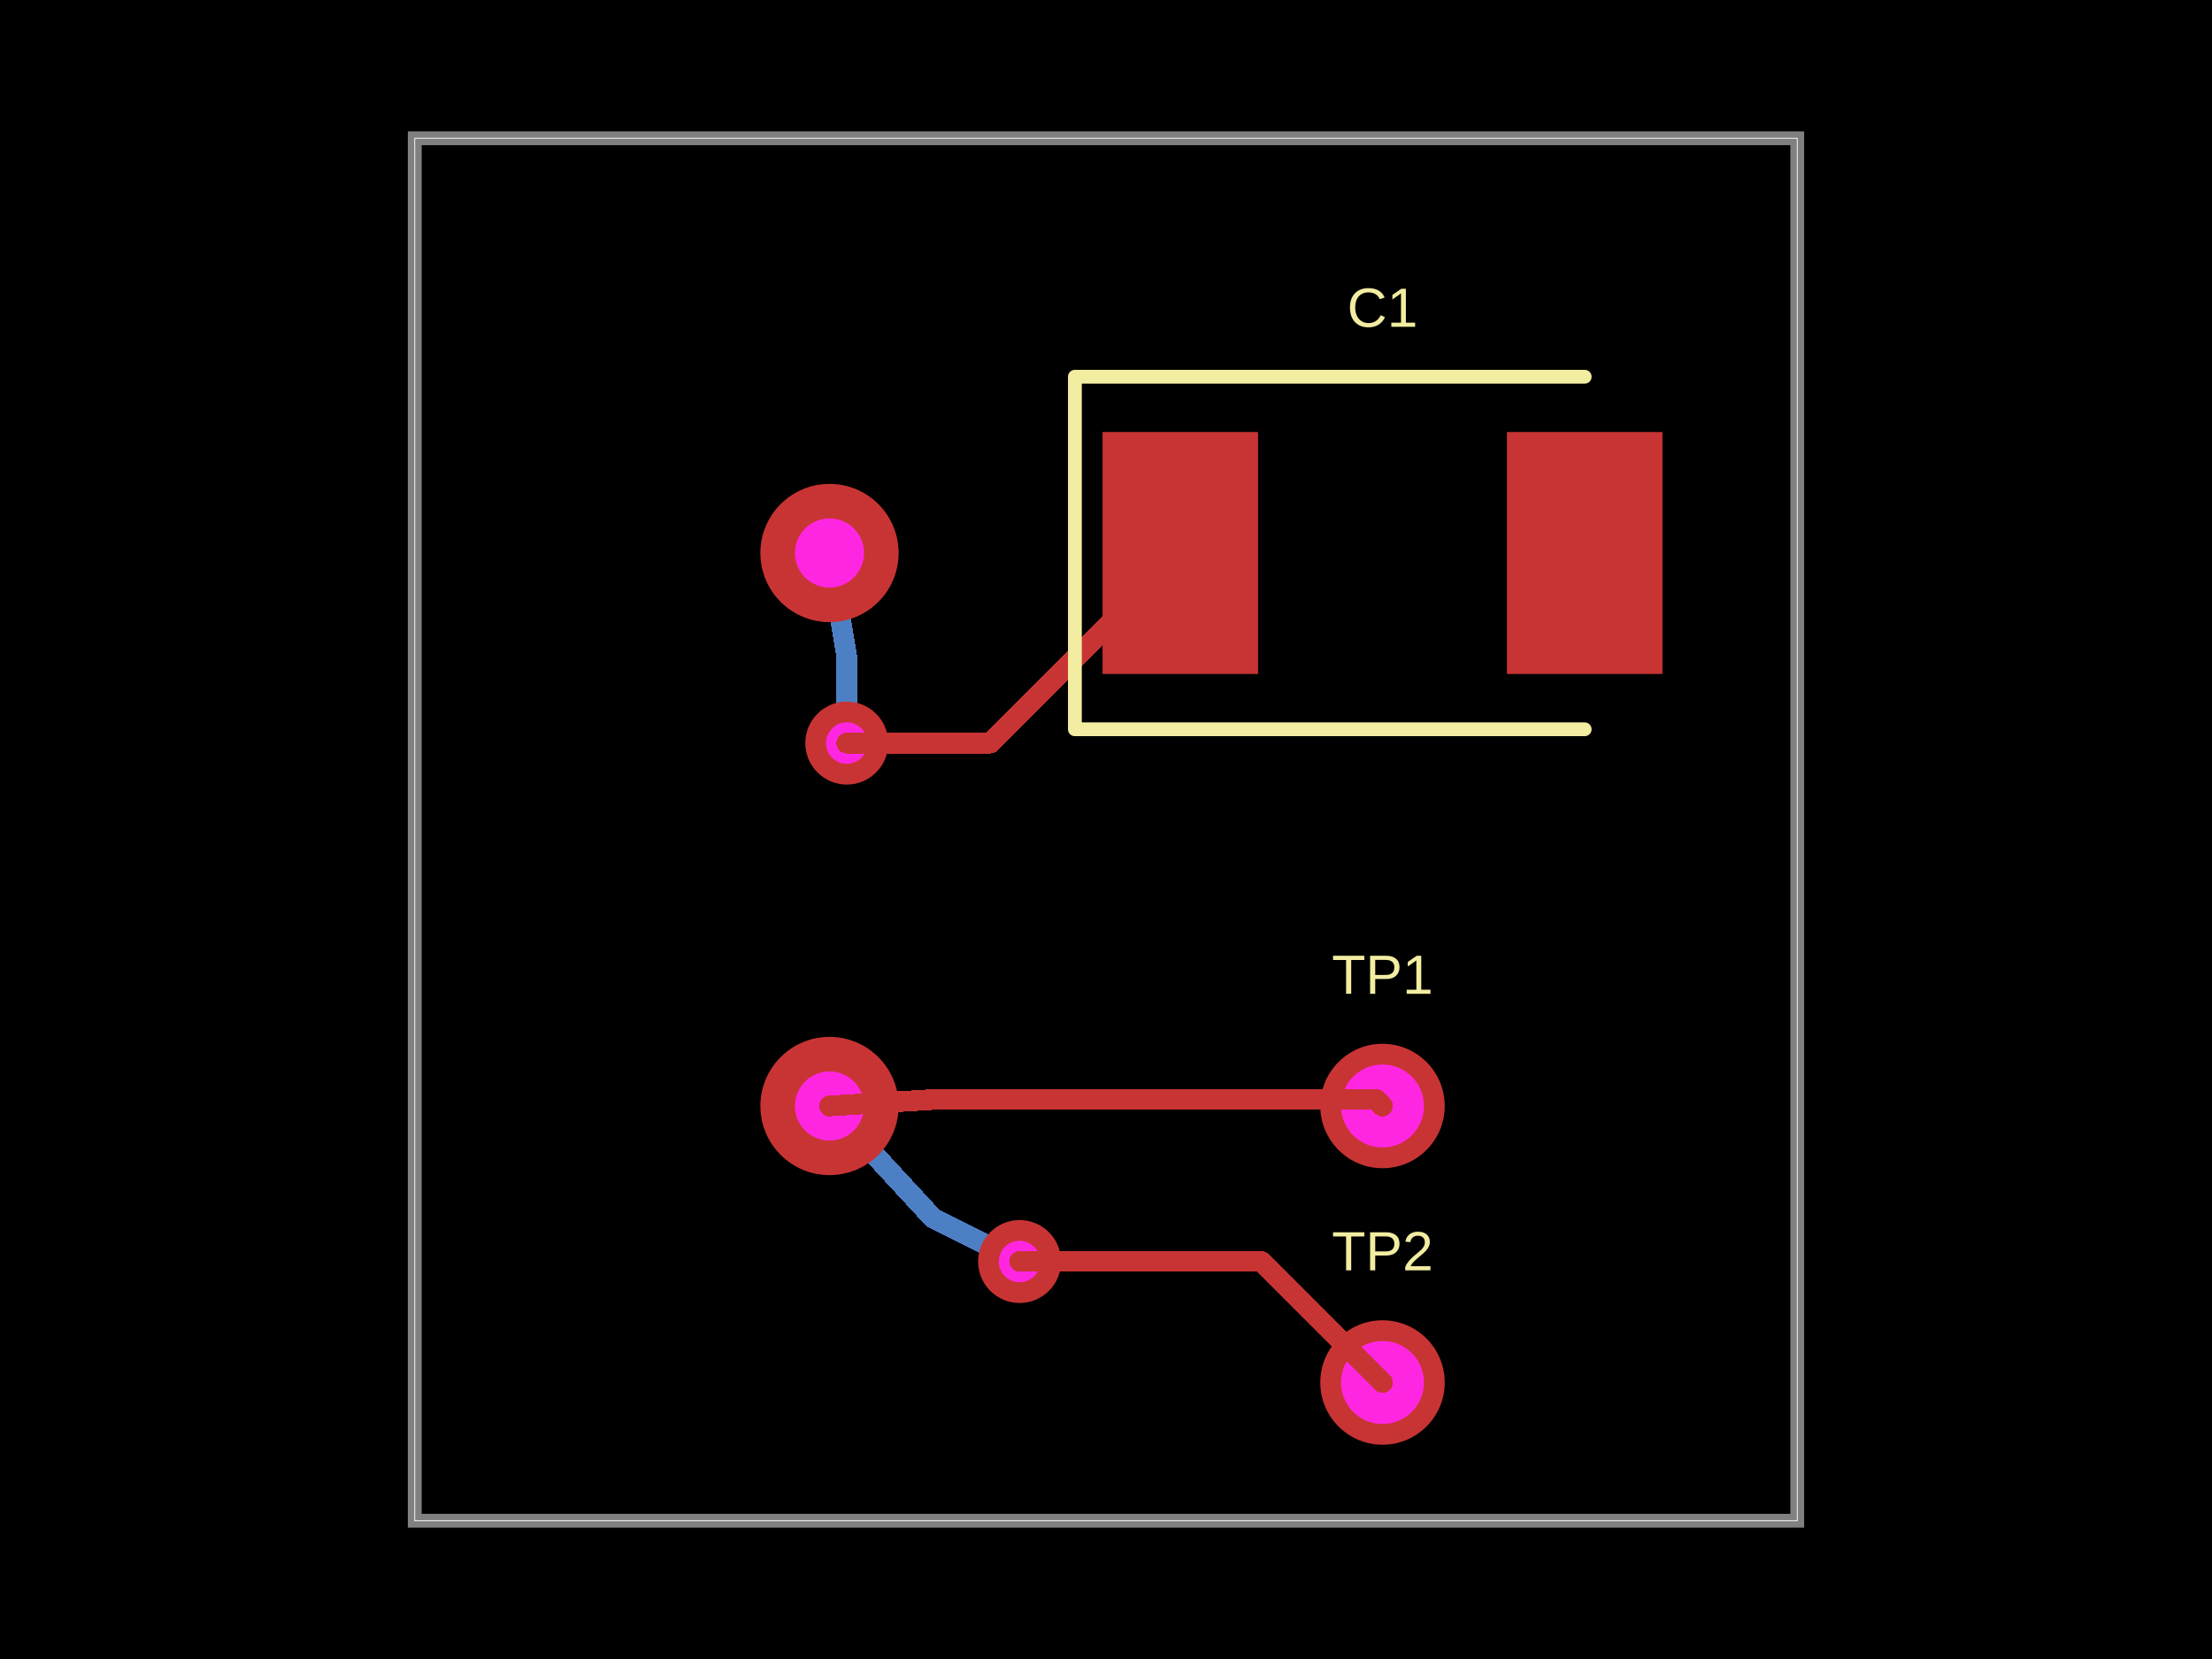
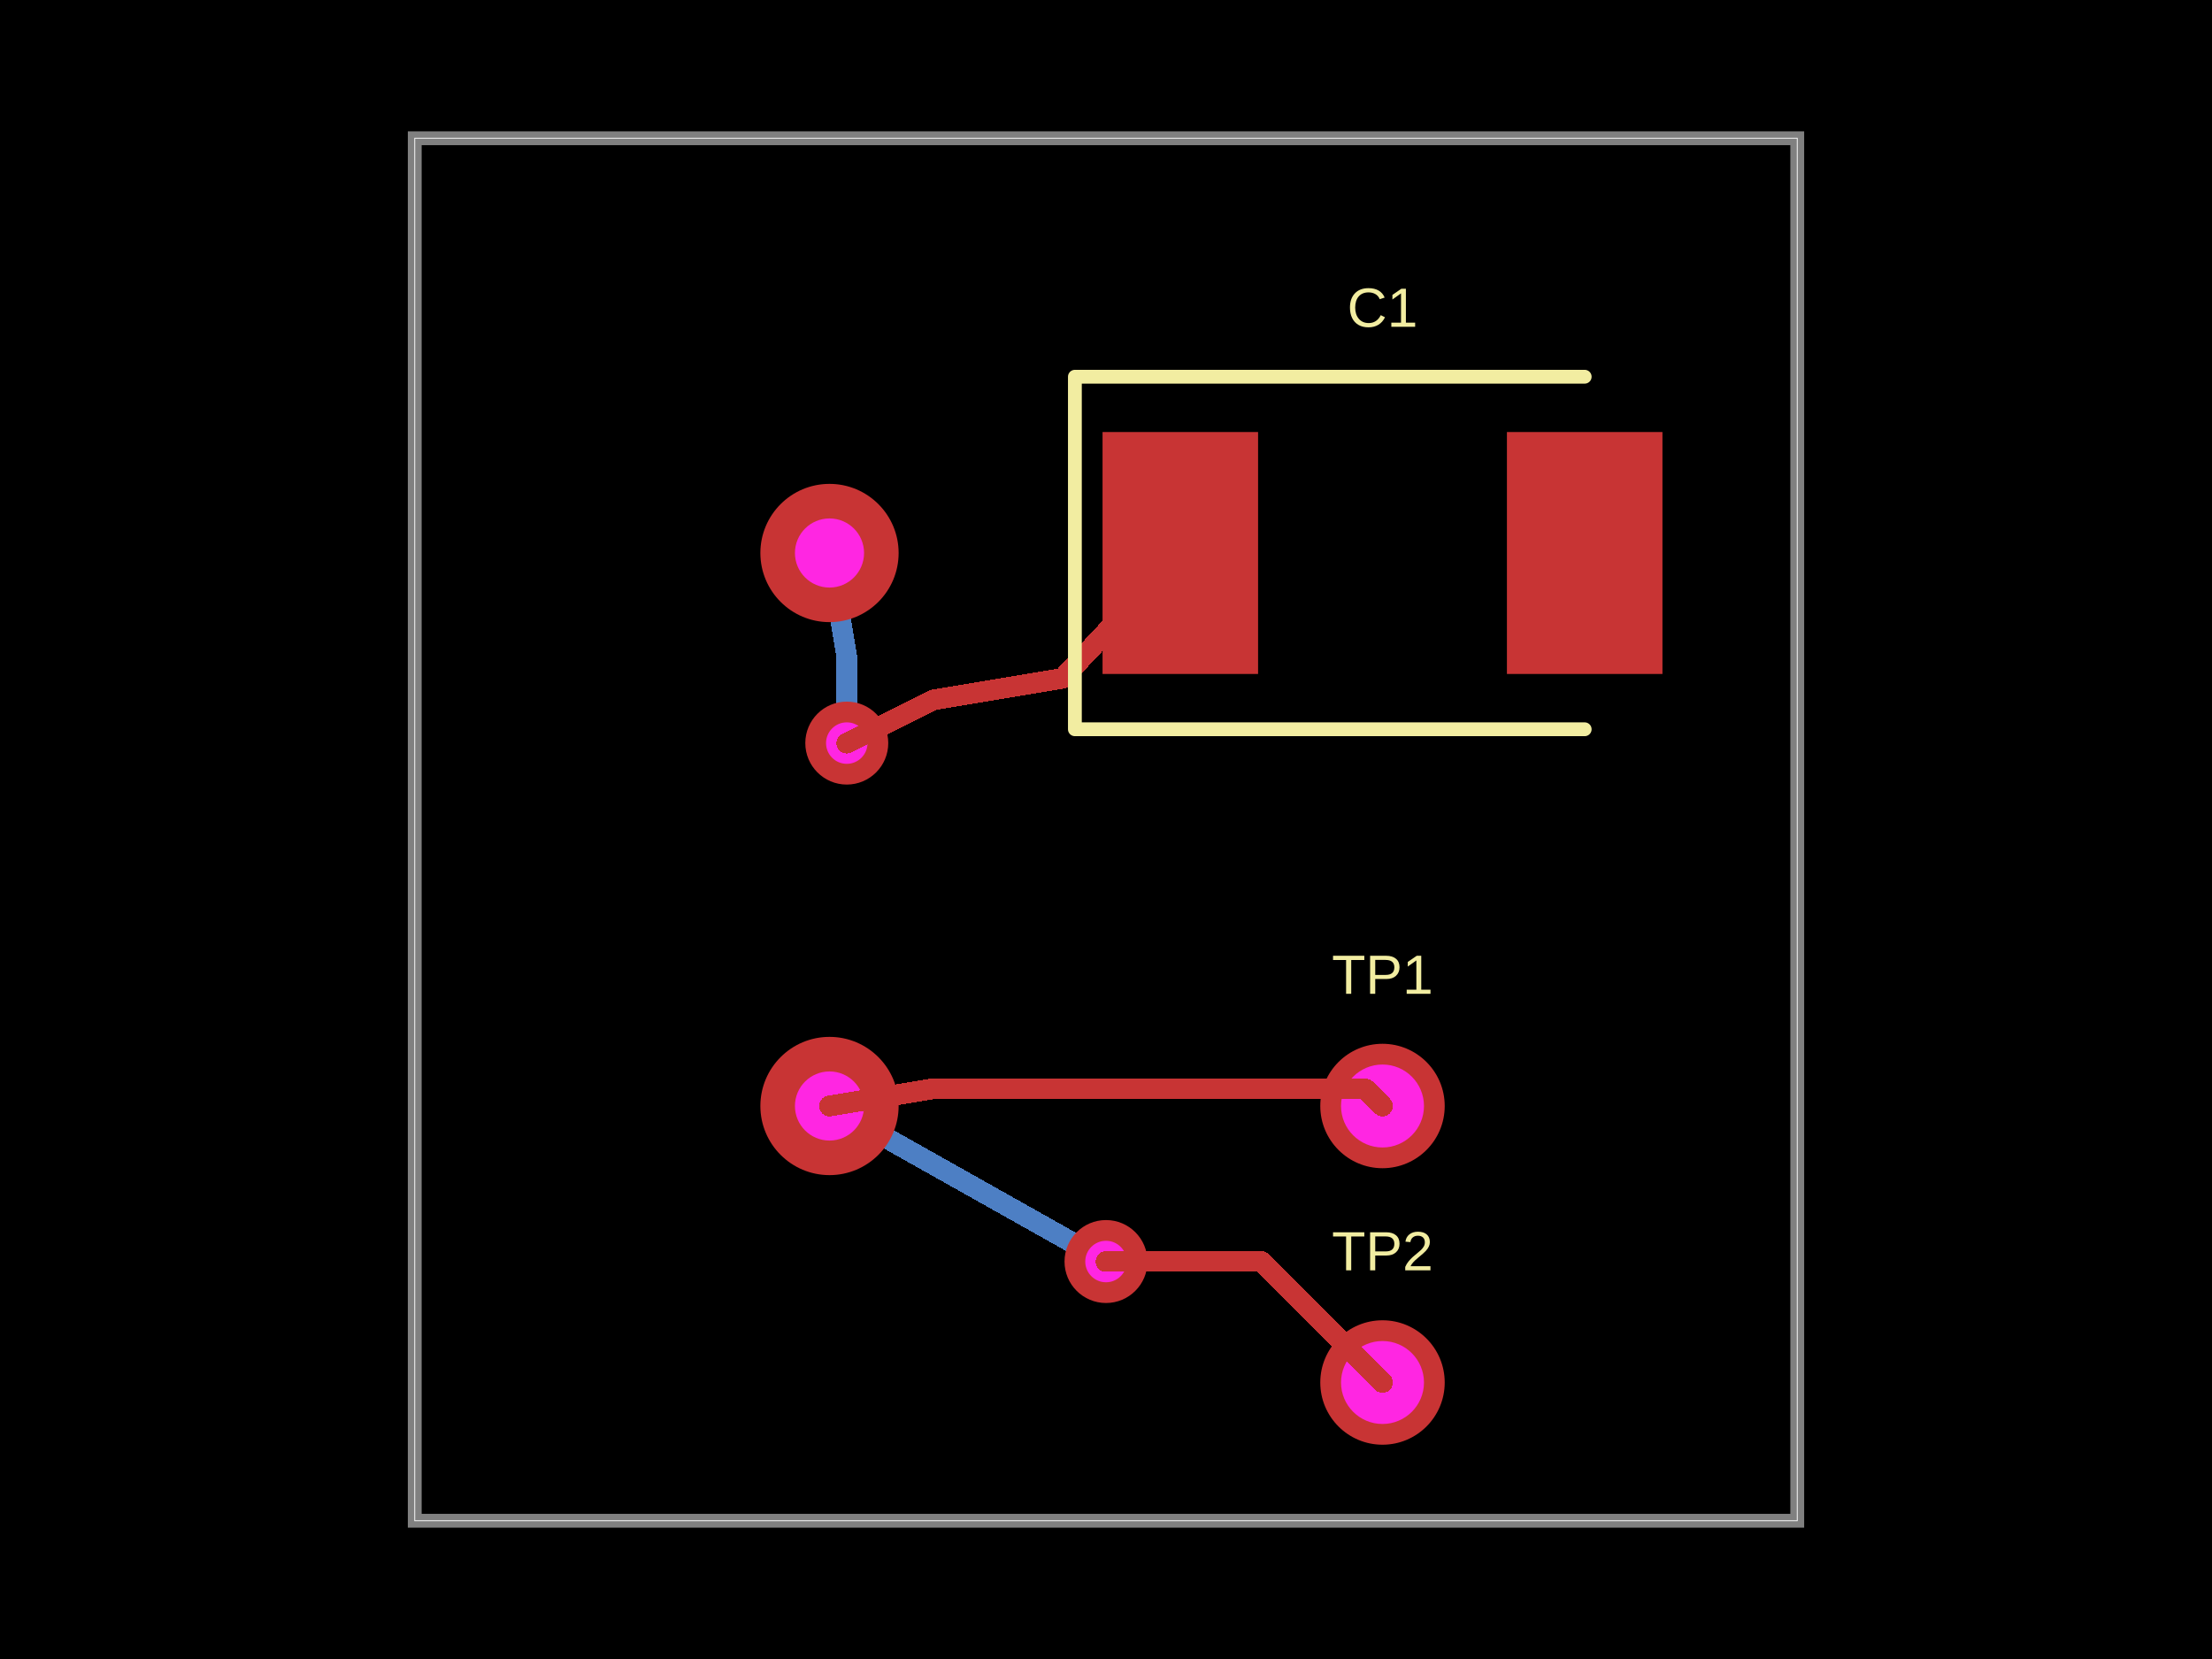
- <svg xmlns="http://www.w3.org/2000/svg" width="800" height="600" data-software-used-string="@tscircuit/core@0.0.771">
+ <svg xmlns="http://www.w3.org/2000/svg" width="800" height="600" data-software-used-string="@tscircuit/core@0.0.782">
  <style />
  <rect class="boundary" x="0" y="0" fill="#000" width="800" height="600" data-type="pcb_background" data-pcb-layer="global" />
  <rect class="pcb-boundary" fill="none" stroke="#fff" stroke-width="0.3" x="150" y="50" width="500" height="500" data-type="pcb_boundary" data-pcb-layer="global" />
-   <path class="pcb-trace" stroke="rgb(77, 127, 196)" fill="none" d="M 300 200 L 306.25 237.5" stroke-width="7.5" stroke-linecap="round" stroke-linejoin="round" shape-rendering="crispEdges" data-type="pcb_trace" data-pcb-layer="bottom" />
-   <path class="pcb-trace" stroke="rgb(77, 127, 196)" fill="none" d="M 306.25 237.5 L 306.25 237.5" stroke-width="7.5" stroke-linecap="round" stroke-linejoin="round" shape-rendering="crispEdges" data-type="pcb_trace" data-pcb-layer="bottom" />
-   <path class="pcb-trace" stroke="rgb(77, 127, 196)" fill="none" d="M 306.25 237.5 L 306.25 268.75" stroke-width="7.5" stroke-linecap="round" stroke-linejoin="round" shape-rendering="crispEdges" data-type="pcb_trace" data-pcb-layer="bottom" />
  <path class="pcb-trace" stroke="rgb(77, 127, 196)" fill="none" d="M 306.25 268.75 L 306.25 268.75" stroke-width="7.5" stroke-linecap="round" stroke-linejoin="round" shape-rendering="crispEdges" data-type="pcb_trace" data-pcb-layer="bottom" />
+   <path class="pcb-trace" stroke="rgb(77, 127, 196)" fill="none" d="M 306.25 268.75 L 306.25 237.5" stroke-width="7.5" stroke-linecap="round" stroke-linejoin="round" shape-rendering="crispEdges" data-type="pcb_trace" data-pcb-layer="bottom" />
+   <path class="pcb-trace" stroke="rgb(77, 127, 196)" fill="none" d="M 306.25 237.5 L 300 200" stroke-width="7.5" stroke-linecap="round" stroke-linejoin="round" shape-rendering="crispEdges" data-type="pcb_trace" data-pcb-layer="bottom" />
  <path class="pcb-trace" stroke="rgb(77, 127, 196)" fill="none" d="M 300 400 L 300 400" stroke-width="7.5" stroke-linecap="round" stroke-linejoin="round" shape-rendering="crispEdges" data-type="pcb_trace" data-pcb-layer="bottom" />
  <path class="pcb-trace" stroke="rgb(77, 127, 196)" fill="none" d="M 300 400 L 300 400" stroke-width="7.5" stroke-linecap="round" stroke-linejoin="round" shape-rendering="crispEdges" data-type="pcb_trace" data-pcb-layer="bottom" />
-   <path class="pcb-trace" stroke="rgb(77, 127, 196)" fill="none" d="M 300 400 L 337.5 440.625" stroke-width="7.5" stroke-linecap="round" stroke-linejoin="round" shape-rendering="crispEdges" data-type="pcb_trace" data-pcb-layer="bottom" />
-   <path class="pcb-trace" stroke="rgb(77, 127, 196)" fill="none" d="M 337.5 440.625 L 337.5 440.625" stroke-width="7.5" stroke-linecap="round" stroke-linejoin="round" shape-rendering="crispEdges" data-type="pcb_trace" data-pcb-layer="bottom" />
-   <path class="pcb-trace" stroke="rgb(77, 127, 196)" fill="none" d="M 337.5 440.625 L 368.75 456.25" stroke-width="7.5" stroke-linecap="round" stroke-linejoin="round" shape-rendering="crispEdges" data-type="pcb_trace" data-pcb-layer="bottom" />
-   <path class="pcb-trace" stroke="rgb(77, 127, 196)" fill="none" d="M 368.75 456.25 L 368.75 456.25" stroke-width="7.5" stroke-linecap="round" stroke-linejoin="round" shape-rendering="crispEdges" data-type="pcb_trace" data-pcb-layer="bottom" />
+   <path class="pcb-trace" stroke="rgb(77, 127, 196)" fill="none" d="M 300 400 L 400 456.25" stroke-width="7.5" stroke-linecap="round" stroke-linejoin="round" shape-rendering="crispEdges" data-type="pcb_trace" data-pcb-layer="bottom" />
+   <path class="pcb-trace" stroke="rgb(77, 127, 196)" fill="none" d="M 400 456.25 L 400 456.25" stroke-width="7.5" stroke-linecap="round" stroke-linejoin="round" shape-rendering="crispEdges" data-type="pcb_trace" data-pcb-layer="bottom" />
  <path class="pcb-board" d="M 150 550 L 650 550 L 650 50 L 150 50 Z" fill="none" stroke="rgba(255, 255, 255, 0.5)" stroke-width="5" data-type="pcb_board" data-pcb-layer="board" />
  <g data-type="pcb_plated_hole" data-pcb-layer="through">
    <circle class="pcb-hole-outer" fill="rgb(200, 52, 52)" cx="500" cy="400" r="22.5" data-type="pcb_plated_hole" data-pcb-layer="top" />
    <circle class="pcb-hole-inner" fill="#FF26E2" cx="500" cy="400" r="15" data-type="pcb_plated_hole_drill" data-pcb-layer="drill" />
  </g>
  <g data-type="pcb_plated_hole" data-pcb-layer="through">
    <circle class="pcb-hole-outer" fill="rgb(200, 52, 52)" cx="500" cy="500" r="22.5" data-type="pcb_plated_hole" data-pcb-layer="top" />
    <circle class="pcb-hole-inner" fill="#FF26E2" cx="500" cy="500" r="15" data-type="pcb_plated_hole_drill" data-pcb-layer="drill" />
  </g>
  <g data-type="pcb_via" data-pcb-layer="through">
    <circle class="pcb-hole-outer" fill="rgb(200, 52, 52)" cx="300" cy="200" r="25" data-type="pcb_via" data-pcb-layer="top" />
    <circle class="pcb-hole-inner" fill="#FF26E2" cx="300" cy="200" r="12.5" data-type="pcb_via" data-pcb-layer="drill" />
  </g>
  <g data-type="pcb_via" data-pcb-layer="through">
    <circle class="pcb-hole-outer" fill="rgb(200, 52, 52)" cx="300" cy="400" r="25" data-type="pcb_via" data-pcb-layer="top" />
    <circle class="pcb-hole-inner" fill="#FF26E2" cx="300" cy="400" r="12.5" data-type="pcb_via" data-pcb-layer="drill" />
  </g>
  <g data-type="pcb_via" data-pcb-layer="through">
    <circle class="pcb-hole-outer" fill="rgb(200, 52, 52)" cx="306.25" cy="268.75" r="15" data-type="pcb_via" data-pcb-layer="top" />
    <circle class="pcb-hole-inner" fill="#FF26E2" cx="306.25" cy="268.75" r="7.5" data-type="pcb_via" data-pcb-layer="drill" />
  </g>
  <g data-type="pcb_via" data-pcb-layer="through">
-     <circle class="pcb-hole-outer" fill="rgb(200, 52, 52)" cx="368.75" cy="456.25" r="15" data-type="pcb_via" data-pcb-layer="top" />
-     <circle class="pcb-hole-inner" fill="#FF26E2" cx="368.75" cy="456.25" r="7.5" data-type="pcb_via" data-pcb-layer="drill" />
+     <circle class="pcb-hole-outer" fill="rgb(200, 52, 52)" cx="400" cy="456.25" r="15" data-type="pcb_via" data-pcb-layer="top" />
+     <circle class="pcb-hole-inner" fill="#FF26E2" cx="400" cy="456.25" r="7.5" data-type="pcb_via" data-pcb-layer="drill" />
  </g>
  <rect class="pcb-pad" fill="rgb(200, 52, 52)" x="398.75" y="156.25" width="56.25" height="87.5" data-type="pcb_smtpad" data-pcb-layer="top" />
  <rect class="pcb-pad" fill="rgb(200, 52, 52)" x="545" y="156.25" width="56.25" height="87.5" data-type="pcb_smtpad" data-pcb-layer="top" />
+   <path class="pcb-trace" stroke="rgb(200, 52, 52)" fill="none" d="M 426.875 200 L 384.375 245.312" stroke-width="7.5" stroke-linecap="round" stroke-linejoin="round" shape-rendering="crispEdges" data-type="pcb_trace" data-pcb-layer="top" />
+   <path class="pcb-trace" stroke="rgb(200, 52, 52)" fill="none" d="M 384.375 245.312 L 337.5 253.125" stroke-width="7.5" stroke-linecap="round" stroke-linejoin="round" shape-rendering="crispEdges" data-type="pcb_trace" data-pcb-layer="top" />
+   <path class="pcb-trace" stroke="rgb(200, 52, 52)" fill="none" d="M 337.5 253.125 L 306.25 268.75" stroke-width="7.5" stroke-linecap="round" stroke-linejoin="round" shape-rendering="crispEdges" data-type="pcb_trace" data-pcb-layer="top" />
  <path class="pcb-trace" stroke="rgb(200, 52, 52)" fill="none" d="M 306.25 268.75 L 306.25 268.75" stroke-width="7.5" stroke-linecap="round" stroke-linejoin="round" shape-rendering="crispEdges" data-type="pcb_trace" data-pcb-layer="top" />
-   <path class="pcb-trace" stroke="rgb(200, 52, 52)" fill="none" d="M 306.25 268.75 L 358.125 268.75" stroke-width="7.5" stroke-linecap="round" stroke-linejoin="round" shape-rendering="crispEdges" data-type="pcb_trace" data-pcb-layer="top" />
-   <path class="pcb-trace" stroke="rgb(200, 52, 52)" fill="none" d="M 358.125 268.75 L 426.875 200" stroke-width="7.5" stroke-linecap="round" stroke-linejoin="round" shape-rendering="crispEdges" data-type="pcb_trace" data-pcb-layer="top" />
-   <path class="pcb-trace" stroke="rgb(200, 52, 52)" fill="none" d="M 368.75 456.25 L 368.75 456.25" stroke-width="7.5" stroke-linecap="round" stroke-linejoin="round" shape-rendering="crispEdges" data-type="pcb_trace" data-pcb-layer="top" />
-   <path class="pcb-trace" stroke="rgb(200, 52, 52)" fill="none" d="M 368.75 456.25 L 456.25 456.25" stroke-width="7.5" stroke-linecap="round" stroke-linejoin="round" shape-rendering="crispEdges" data-type="pcb_trace" data-pcb-layer="top" />
+   <path class="pcb-trace" stroke="rgb(200, 52, 52)" fill="none" d="M 400 456.25 L 400 456.25" stroke-width="7.5" stroke-linecap="round" stroke-linejoin="round" shape-rendering="crispEdges" data-type="pcb_trace" data-pcb-layer="top" />
+   <path class="pcb-trace" stroke="rgb(200, 52, 52)" fill="none" d="M 400 456.25 L 456.25 456.25" stroke-width="7.5" stroke-linecap="round" stroke-linejoin="round" shape-rendering="crispEdges" data-type="pcb_trace" data-pcb-layer="top" />
  <path class="pcb-trace" stroke="rgb(200, 52, 52)" fill="none" d="M 456.25 456.25 L 500 500" stroke-width="7.5" stroke-linecap="round" stroke-linejoin="round" shape-rendering="crispEdges" data-type="pcb_trace" data-pcb-layer="top" />
-   <path class="pcb-trace" stroke="rgb(200, 52, 52)" fill="none" d="M 300 400 L 300 400" stroke-width="7.5" stroke-linecap="round" stroke-linejoin="round" shape-rendering="crispEdges" data-type="pcb_trace" data-pcb-layer="top" />
-   <path class="pcb-trace" stroke="rgb(200, 52, 52)" fill="none" d="M 300 400 L 337.427 397.661" stroke-width="7.5" stroke-linecap="round" stroke-linejoin="round" shape-rendering="crispEdges" data-type="pcb_trace" data-pcb-layer="top" />
-   <path class="pcb-trace" stroke="rgb(200, 52, 52)" fill="none" d="M 337.427 397.661 L 337.427 397.661" stroke-width="7.5" stroke-linecap="round" stroke-linejoin="round" shape-rendering="crispEdges" data-type="pcb_trace" data-pcb-layer="top" />
-   <path class="pcb-trace" stroke="rgb(200, 52, 52)" fill="none" d="M 337.427 397.661 L 337.412 397.662" stroke-width="7.5" stroke-linecap="round" stroke-linejoin="round" shape-rendering="crispEdges" data-type="pcb_trace" data-pcb-layer="top" />
-   <path class="pcb-trace" stroke="rgb(200, 52, 52)" fill="none" d="M 337.412 397.662 L 497.662 397.662" stroke-width="7.5" stroke-linecap="round" stroke-linejoin="round" shape-rendering="crispEdges" data-type="pcb_trace" data-pcb-layer="top" />
-   <path class="pcb-trace" stroke="rgb(200, 52, 52)" fill="none" d="M 497.662 397.662 L 500 400" stroke-width="7.5" stroke-linecap="round" stroke-linejoin="round" shape-rendering="crispEdges" data-type="pcb_trace" data-pcb-layer="top" />
+   <path class="pcb-trace" stroke="rgb(200, 52, 52)" fill="none" d="M 300 400 L 337.5 393.75" stroke-width="7.5" stroke-linecap="round" stroke-linejoin="round" shape-rendering="crispEdges" data-type="pcb_trace" data-pcb-layer="top" />
+   <path class="pcb-trace" stroke="rgb(200, 52, 52)" fill="none" d="M 337.5 393.75 L 337.5 393.75" stroke-width="7.5" stroke-linecap="round" stroke-linejoin="round" shape-rendering="crispEdges" data-type="pcb_trace" data-pcb-layer="top" />
+   <path class="pcb-trace" stroke="rgb(200, 52, 52)" fill="none" d="M 337.5 393.75 L 336.99 393.835" stroke-width="7.5" stroke-linecap="round" stroke-linejoin="round" shape-rendering="crispEdges" data-type="pcb_trace" data-pcb-layer="top" />
+   <path class="pcb-trace" stroke="rgb(200, 52, 52)" fill="none" d="M 336.99 393.835 L 493.835 393.835" stroke-width="7.5" stroke-linecap="round" stroke-linejoin="round" shape-rendering="crispEdges" data-type="pcb_trace" data-pcb-layer="top" />
+   <path class="pcb-trace" stroke="rgb(200, 52, 52)" fill="none" d="M 493.835 393.835 L 500 400" stroke-width="7.5" stroke-linecap="round" stroke-linejoin="round" shape-rendering="crispEdges" data-type="pcb_trace" data-pcb-layer="top" />
  <path class="pcb-silkscreen pcb-silkscreen-top" d="M 573.125 136.25 L 388.75 136.25 L 388.75 263.75 L 573.125 263.75" fill="none" stroke="#f2eda1" stroke-width="5" stroke-linecap="round" stroke-linejoin="round" data-pcb-component-id="pcb_component_1" data-pcb-silkscreen-path-id="pcb_silkscreen_path_0" data-type="pcb_silkscreen_path" data-pcb-layer="top" />
  <text x="0" y="0" dx="0" dy="0" fill="#f2eda1" font-family="Arial, sans-serif" font-size="20" text-anchor="middle" dominant-baseline="central" transform="matrix(1,0,0,1,500,111.25)" class="pcb-silkscreen-text pcb-silkscreen-top" data-pcb-silkscreen-text-id="pcb_component_1" stroke="none" data-type="pcb_silkscreen_text" data-pcb-layer="top">C1</text>
  <text x="0" y="0" dx="0" dy="0" fill="#f2eda1" font-family="Arial, sans-serif" font-size="20" text-anchor="middle" dominant-baseline="central" transform="matrix(1,0,0,1,500,352.5)" class="pcb-silkscreen-text pcb-silkscreen-top" data-pcb-silkscreen-text-id="pcb_component_3" stroke="none" data-type="pcb_silkscreen_text" data-pcb-layer="top">TP1</text>
  <text x="0" y="0" dx="0" dy="0" fill="#f2eda1" font-family="Arial, sans-serif" font-size="20" text-anchor="middle" dominant-baseline="central" transform="matrix(1,0,0,1,500,452.5)" class="pcb-silkscreen-text pcb-silkscreen-top" data-pcb-silkscreen-text-id="pcb_component_4" stroke="none" data-type="pcb_silkscreen_text" data-pcb-layer="top">TP2</text>
</svg>
